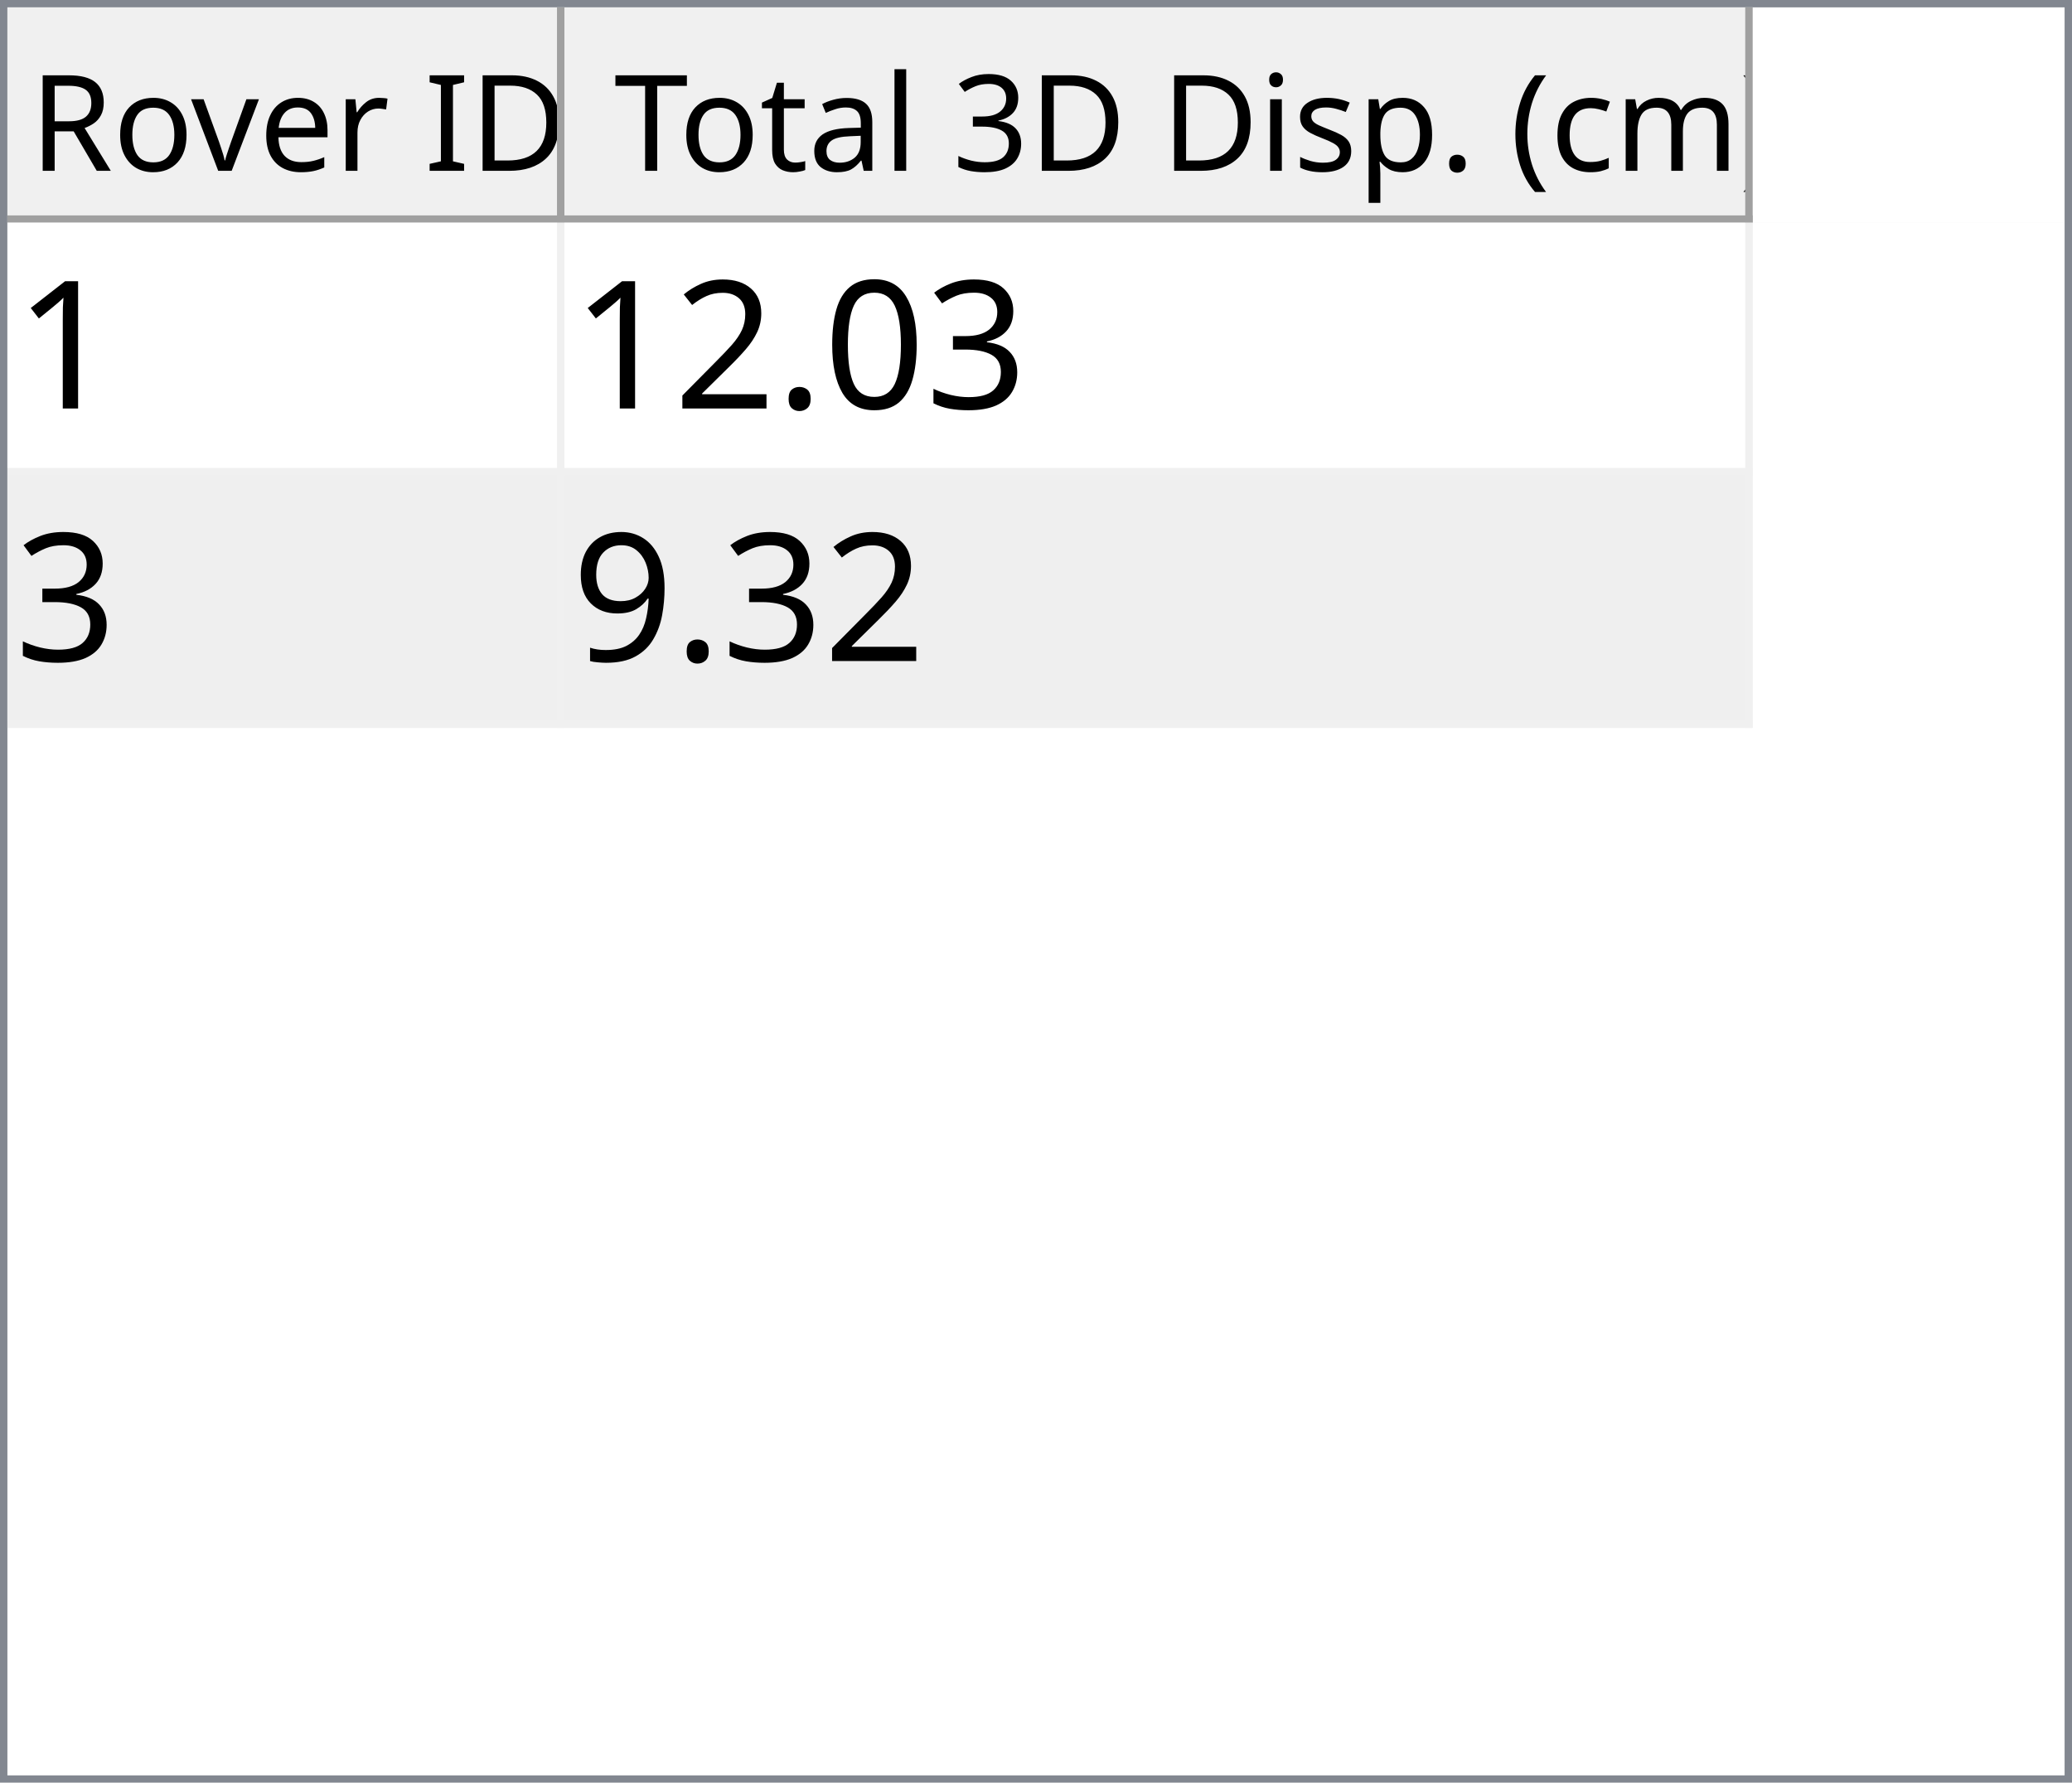
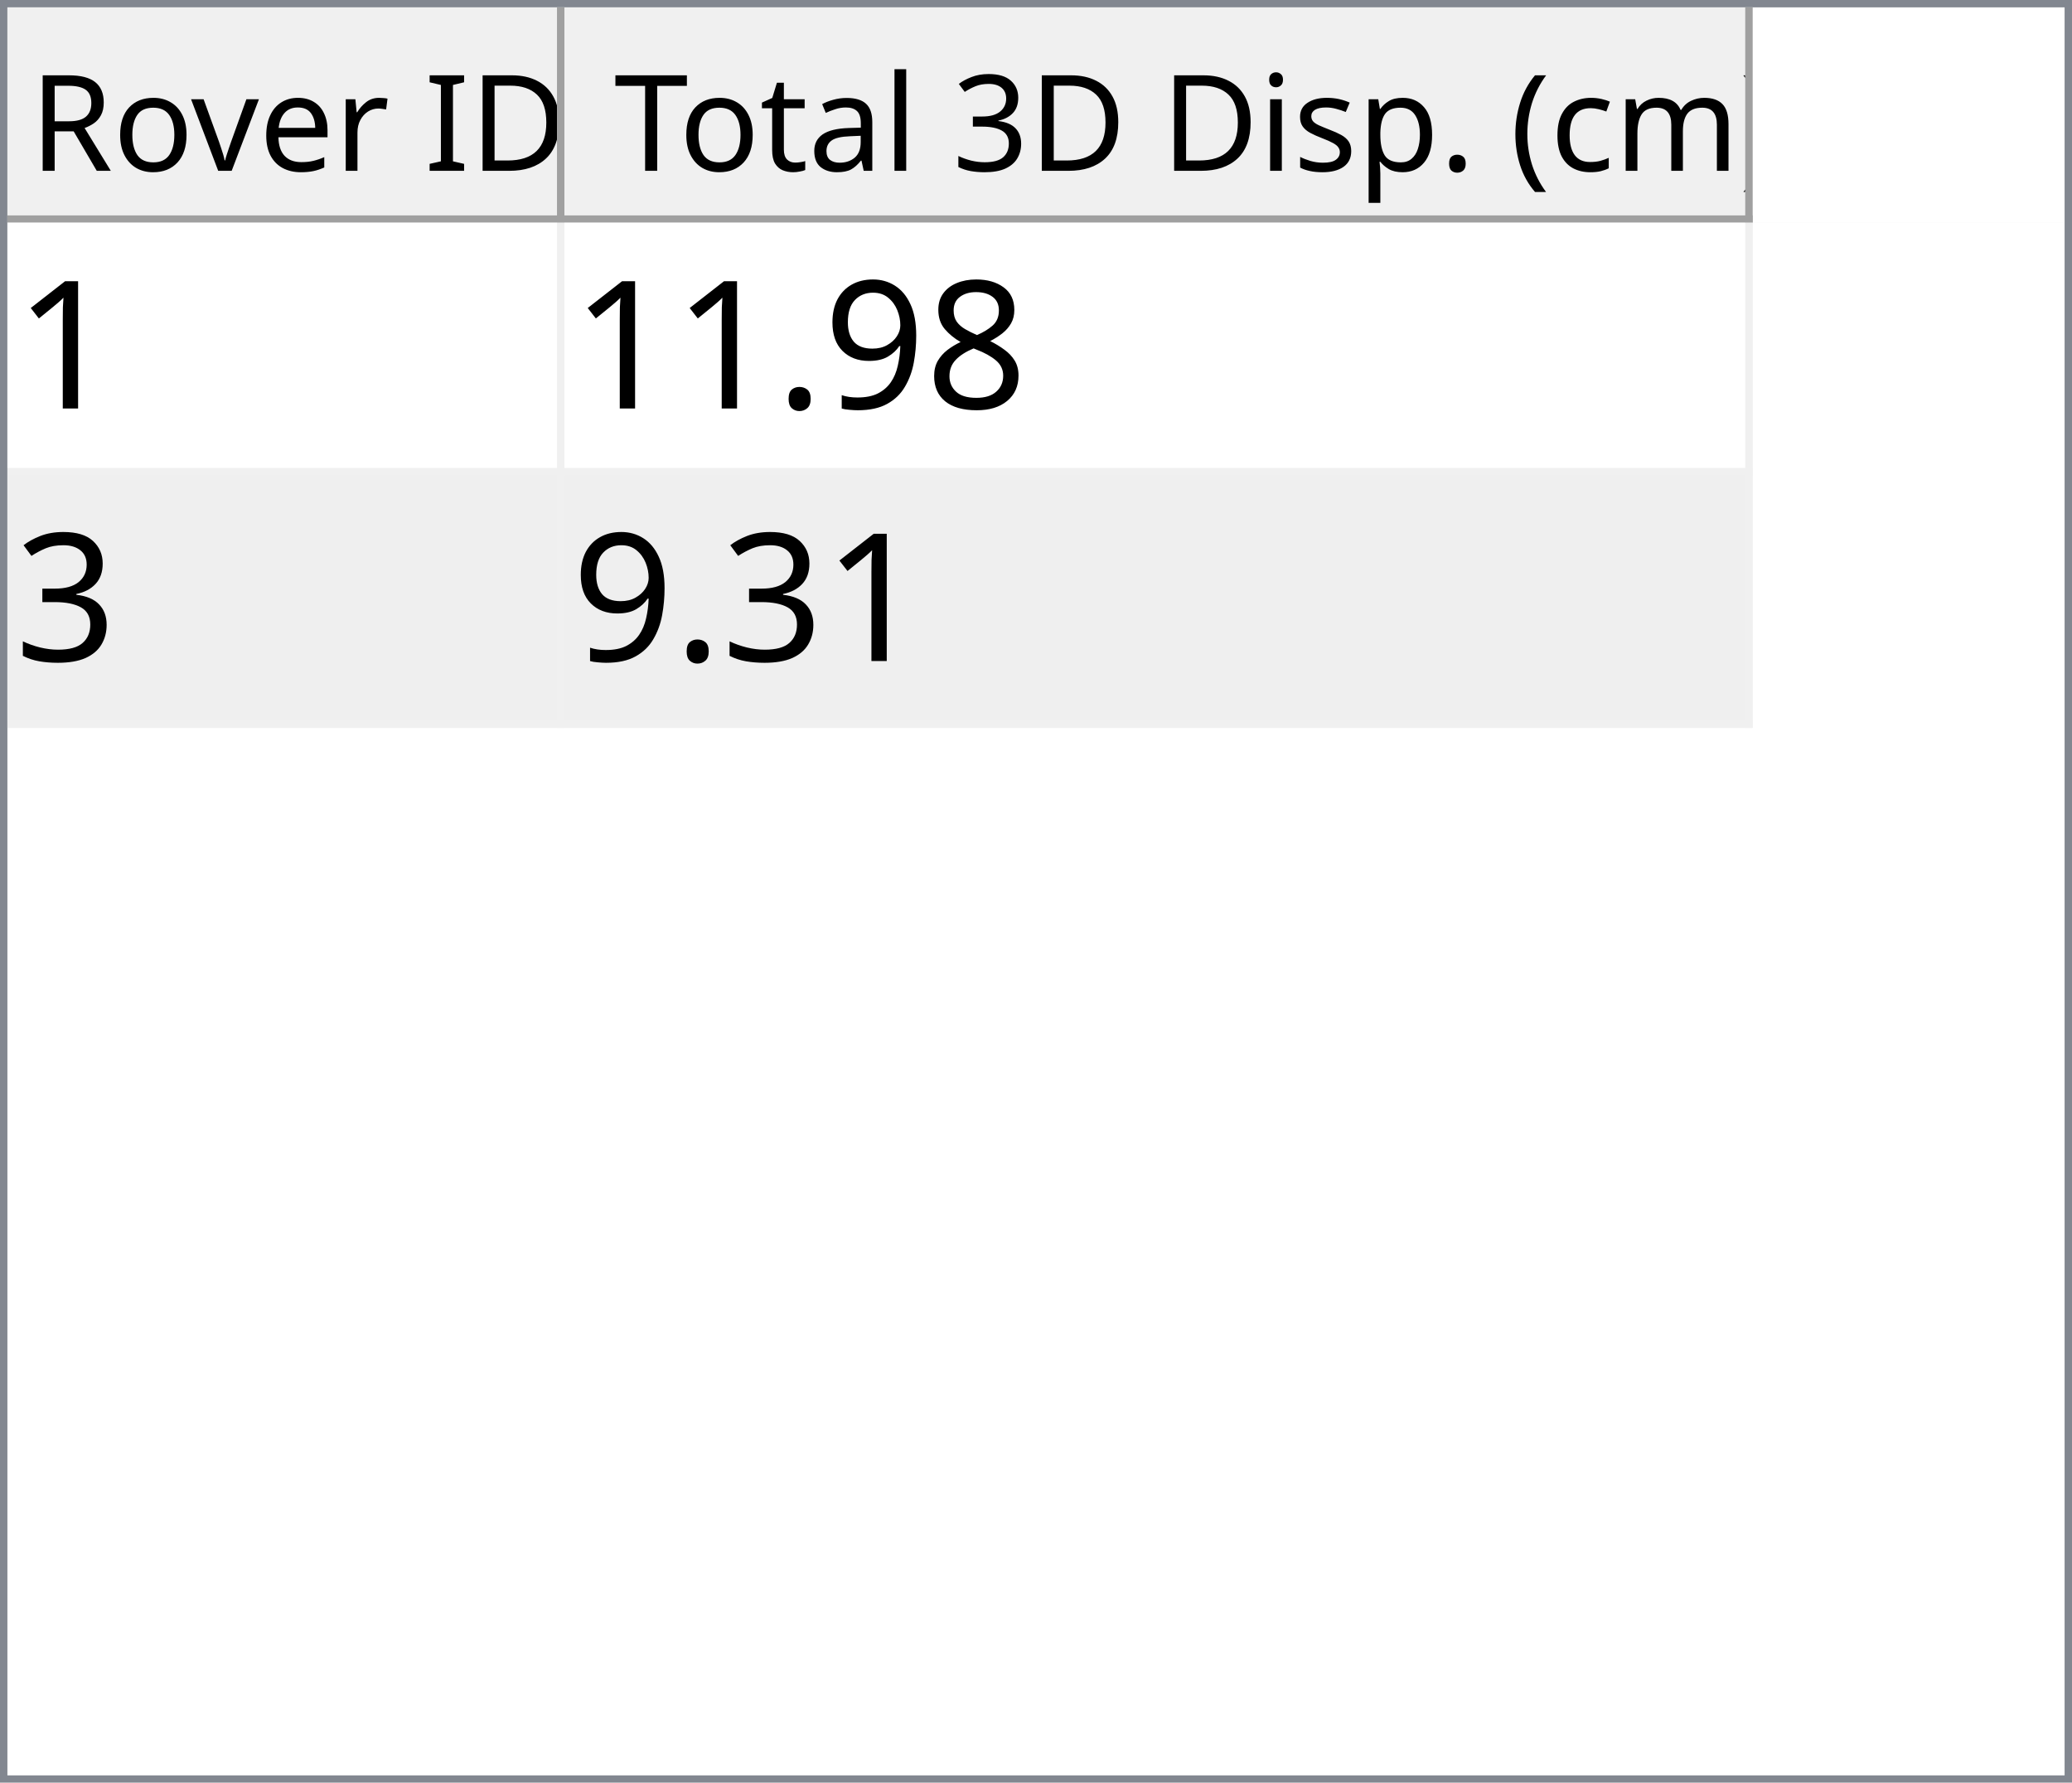
<svg xmlns="http://www.w3.org/2000/svg" style="fill-opacity:1; color-rendering:auto; color-interpolation:auto; text-rendering:auto; stroke:black; stroke-linecap:square; stroke-miterlimit:10; shape-rendering:auto; stroke-opacity:1; fill:black; stroke-dasharray:none; font-weight:normal; stroke-width:1; font-family:'Dialog'; font-style:normal; stroke-linejoin:miter; font-size:12px; stroke-dashoffset:0; image-rendering:auto;" width="279" height="240">
  <defs id="genericDefs" />
  <g>
    <defs id="defs1">
      <clipPath clipPathUnits="userSpaceOnUse" id="clipPath1">
        <path d="M0 0 L279 0 L279 240 L0 240 L0 0 Z" />
      </clipPath>
      <clipPath clipPathUnits="userSpaceOnUse" id="clipPath2">
        <path d="M0 0 L0 240 L279 240 L279 0 Z" />
      </clipPath>
      <clipPath clipPathUnits="userSpaceOnUse" id="clipPath3">
        <path d="M0 0 L0 29 L277 29 L277 0 Z" />
      </clipPath>
      <clipPath clipPathUnits="userSpaceOnUse" id="clipPath4">
        <path d="M0 0 L0 29 L75 29 L75 0 Z" />
      </clipPath>
      <clipPath clipPathUnits="userSpaceOnUse" id="clipPath5">
        <path d="M1 1 L1 28 L74 28 L74 1 Z" />
      </clipPath>
      <clipPath clipPathUnits="userSpaceOnUse" id="clipPath6">
        <path d="M0 0 L0 27 L73 27 L73 0 Z" />
      </clipPath>
      <clipPath clipPathUnits="userSpaceOnUse" id="clipPath7">
        <path d="M-0.5 -0.5 L-0.5 28.5 L74.5 28.5 L74.5 -0.5 Z" />
      </clipPath>
      <clipPath clipPathUnits="userSpaceOnUse" id="clipPath8">
        <path d="M0 0 L0 29 L160 29 L160 0 Z" />
      </clipPath>
      <clipPath clipPathUnits="userSpaceOnUse" id="clipPath9">
        <path d="M1 1 L1 28 L159 28 L159 1 Z" />
      </clipPath>
      <clipPath clipPathUnits="userSpaceOnUse" id="clipPath10">
        <path d="M0 0 L0 27 L158 27 L158 0 Z" />
      </clipPath>
      <clipPath clipPathUnits="userSpaceOnUse" id="clipPath11">
        <path d="M-0.5 -0.5 L-0.5 28.5 L159.5 28.5 L159.5 -0.5 Z" />
      </clipPath>
      <clipPath clipPathUnits="userSpaceOnUse" id="clipPath12">
        <path d="M0 0 L0 209 L277 209 L277 0 Z" />
      </clipPath>
      <clipPath clipPathUnits="userSpaceOnUse" id="clipPath13">
        <path d="M0 0 L0 68 L235 68 L235 0 Z" />
      </clipPath>
      <clipPath clipPathUnits="userSpaceOnUse" id="clipPath14">
        <path d="M-0.5 -0.5 L-0.5 67.5 L234.5 67.5 L234.5 -0.5 Z" />
      </clipPath>
      <clipPath clipPathUnits="userSpaceOnUse" id="clipPath15">
        <path d="M0 0 L0 33 L74 33 L74 0 Z" />
      </clipPath>
      <clipPath clipPathUnits="userSpaceOnUse" id="clipPath16">
        <path d="M0 0 L0 33 L159 33 L159 0 Z" />
      </clipPath>
      <font horiz-adv-x="64.551" id="font1">
        <font-face ascent="107.91" descent="25.098" units-per-em="100" style="font-style:normal; font-family:Segoe UI; font-weight:normal;" />
        <missing-glyph horiz-adv-x="64.551" d="M8.109 0 L8.109 68.266 L56.453 68.266 L56.453 0 L8.109 0 ZM15.328 7.234 L49.219 7.234 L49.219 61.031 L15.328 61.031 L15.328 7.234 Z" />
        <glyph unicode="D" horiz-adv-x="70.117" d="M9.188 0 L9.188 70.016 L28.516 70.016 Q65.531 70.016 65.531 35.891 Q65.531 19.672 55.25 9.836 Q44.969 0 27.734 0 L9.188 0 ZM17.391 62.594 L17.391 7.422 L27.828 7.422 Q41.609 7.422 49.273 14.797 Q56.938 22.172 56.938 35.688 Q56.938 62.594 28.328 62.594 L17.391 62.594 Z" />
        <glyph unicode="I" horiz-adv-x="26.611" d="M17.391 0 L9.188 0 L9.188 70.016 L17.391 70.016 L17.391 0 Z" />
        <glyph unicode=" " horiz-adv-x="27.393" d="" />
        <glyph unicode="r" horiz-adv-x="34.766" d="M34.188 41.891 Q32.078 43.5 28.125 43.5 Q23 43.5 19.555 38.672 Q16.109 33.844 16.109 25.484 L16.109 0 L8.109 0 L8.109 50 L16.109 50 L16.109 39.703 L16.312 39.703 Q18.016 44.969 21.531 47.922 Q25.047 50.875 29.391 50.875 Q32.516 50.875 34.188 50.203 L34.188 41.891 Z" />
        <glyph unicode="e" horiz-adv-x="52.295" d="M48.297 23 L12.984 23 Q13.188 14.656 17.484 10.109 Q21.781 5.562 29.297 5.562 Q37.75 5.562 44.828 11.141 L44.828 3.609 Q38.234 -1.172 27.391 -1.172 Q16.797 -1.172 10.742 5.641 Q4.688 12.453 4.688 24.812 Q4.688 36.469 11.305 43.82 Q17.922 51.172 27.734 51.172 Q37.547 51.172 42.922 44.828 Q48.297 38.484 48.297 27.203 L48.297 23 ZM40.094 29.781 Q40.047 36.719 36.75 40.578 Q33.453 44.438 27.594 44.438 Q21.922 44.438 17.969 40.383 Q14.016 36.328 13.094 29.781 L40.094 29.781 Z" />
        <glyph unicode="v" horiz-adv-x="47.9" d="M47.406 50 L27.484 0 L19.625 0 L0.688 50 L9.469 50 L22.172 13.672 Q23.578 9.672 23.922 6.688 L24.125 6.688 Q24.609 10.453 25.688 13.484 L38.969 50 L47.406 50 Z" />
        <glyph unicode="o" horiz-adv-x="58.594" d="M29 -1.172 Q17.922 -1.172 11.305 5.836 Q4.688 12.844 4.688 24.422 Q4.688 37.016 11.57 44.094 Q18.453 51.172 30.172 51.172 Q41.359 51.172 47.633 44.289 Q53.906 37.406 53.906 25.203 Q53.906 13.234 47.141 6.031 Q40.375 -1.172 29 -1.172 ZM29.594 44.438 Q21.875 44.438 17.383 39.188 Q12.891 33.938 12.891 24.703 Q12.891 15.828 17.43 10.695 Q21.969 5.562 29.594 5.562 Q37.359 5.562 41.531 10.594 Q45.703 15.625 45.703 24.906 Q45.703 34.281 41.531 39.359 Q37.359 44.438 29.594 44.438 Z" />
        <glyph unicode="R" horiz-adv-x="59.814" d="M59.375 0 L49.609 0 L37.891 19.625 Q36.281 22.359 34.766 24.289 Q33.25 26.219 31.664 27.438 Q30.078 28.656 28.25 29.219 Q26.422 29.781 24.125 29.781 L17.391 29.781 L17.391 0 L9.188 0 L9.188 70.016 L30.078 70.016 Q34.672 70.016 38.555 68.867 Q42.438 67.719 45.289 65.375 Q48.141 63.031 49.758 59.547 Q51.375 56.062 51.375 51.375 Q51.375 47.703 50.273 44.656 Q49.172 41.609 47.148 39.211 Q45.125 36.812 42.266 35.133 Q39.406 33.453 35.844 32.516 L35.844 32.328 Q37.594 31.547 38.891 30.547 Q40.188 29.547 41.359 28.18 Q42.531 26.812 43.68 25.078 Q44.828 23.344 46.234 21.047 L59.375 0 ZM17.391 62.594 L17.391 37.203 L28.516 37.203 Q31.594 37.203 34.203 38.133 Q36.812 39.062 38.719 40.797 Q40.625 42.531 41.703 45.047 Q42.781 47.562 42.781 50.688 Q42.781 56.297 39.141 59.445 Q35.5 62.594 28.609 62.594 L17.391 62.594 Z" />
        <glyph unicode=")" horiz-adv-x="30.176" d="M8.297 -15.922 L1.172 -15.922 Q16.406 2.344 16.406 26.812 Q16.406 51.469 1.078 70.016 L8.297 70.016 Q23.531 52.156 23.531 26.703 Q23.531 1.375 8.297 -15.922 Z" />
        <glyph unicode="m" horiz-adv-x="86.133" d="M79.109 0 L71.094 0 L71.094 28.719 Q71.094 37.016 68.531 40.727 Q65.969 44.438 59.906 44.438 Q54.781 44.438 51.195 39.75 Q47.609 35.062 47.609 28.516 L47.609 0 L39.594 0 L39.594 29.688 Q39.594 44.438 28.219 44.438 Q22.953 44.438 19.531 40.016 Q16.109 35.594 16.109 28.516 L16.109 0 L8.109 0 L8.109 50 L16.109 50 L16.109 42.094 L16.312 42.094 Q21.625 51.172 31.844 51.172 Q36.969 51.172 40.773 48.312 Q44.578 45.453 46 40.828 Q51.562 51.172 62.594 51.172 Q79.109 51.172 79.109 30.812 L79.109 0 Z" />
        <glyph unicode="c" horiz-adv-x="46.191" d="M42.188 2.297 Q36.422 -1.172 28.516 -1.172 Q17.828 -1.172 11.258 5.789 Q4.688 12.75 4.688 23.828 Q4.688 36.188 11.766 43.68 Q18.844 51.172 30.672 51.172 Q37.25 51.172 42.281 48.734 L42.281 40.531 Q36.719 44.438 30.375 44.438 Q22.703 44.438 17.797 38.945 Q12.891 33.453 12.891 24.516 Q12.891 15.719 17.508 10.641 Q22.125 5.562 29.891 5.562 Q36.422 5.562 42.188 9.906 L42.188 2.297 Z" />
        <glyph unicode="(" horiz-adv-x="30.176" d="M29.109 -15.922 L21.969 -15.922 Q6.844 1.375 6.844 26.703 Q6.844 52.156 21.969 70.016 L29.203 70.016 Q13.875 51.469 13.875 26.812 Q13.875 2.344 29.109 -15.922 Z" />
        <glyph unicode="." horiz-adv-x="21.68" d="M10.891 -1.078 Q8.641 -1.078 7.055 0.539 Q5.469 2.156 5.469 4.391 Q5.469 6.641 7.055 8.273 Q8.641 9.906 10.891 9.906 Q13.188 9.906 14.797 8.273 Q16.406 6.641 16.406 4.391 Q16.406 2.156 14.797 0.539 Q13.188 -1.078 10.891 -1.078 Z" />
        <glyph unicode="p" horiz-adv-x="58.789" d="M16.312 7.234 L16.109 7.234 L16.109 -23 L8.109 -23 L8.109 50 L16.109 50 L16.109 41.219 L16.312 41.219 Q22.219 51.172 33.594 51.172 Q43.266 51.172 48.688 44.461 Q54.109 37.75 54.109 26.469 Q54.109 13.922 48 6.375 Q41.891 -1.172 31.297 -1.172 Q21.578 -1.172 16.312 7.234 ZM16.109 27.391 L16.109 20.406 Q16.109 14.203 20.141 9.883 Q24.172 5.562 30.375 5.562 Q37.641 5.562 41.773 11.133 Q45.906 16.703 45.906 26.609 Q45.906 34.969 42.047 39.703 Q38.188 44.438 31.594 44.438 Q24.609 44.438 20.359 39.578 Q16.109 34.719 16.109 27.391 Z" />
        <glyph unicode="s" horiz-adv-x="42.432" d="M5.078 1.812 L5.078 10.406 Q11.625 5.562 19.484 5.562 Q30.031 5.562 30.031 12.594 Q30.031 14.594 29.125 15.992 Q28.219 17.391 26.68 18.461 Q25.141 19.531 23.07 20.383 Q21 21.234 18.609 22.172 Q15.281 23.484 12.766 24.828 Q10.25 26.172 8.57 27.859 Q6.891 29.547 6.031 31.695 Q5.172 33.844 5.172 36.719 Q5.172 40.234 6.789 42.945 Q8.406 45.656 11.086 47.484 Q13.766 49.312 17.211 50.242 Q20.656 51.172 24.312 51.172 Q30.812 51.172 35.938 48.922 L35.938 40.828 Q30.422 44.438 23.25 44.438 Q21 44.438 19.195 43.922 Q17.391 43.406 16.094 42.477 Q14.797 41.547 14.086 40.258 Q13.375 38.969 13.375 37.406 Q13.375 35.453 14.086 34.133 Q14.797 32.812 16.164 31.789 Q17.531 30.766 19.484 29.938 Q21.438 29.109 23.922 28.125 Q27.25 26.859 29.883 25.516 Q32.516 24.172 34.375 22.484 Q36.234 20.797 37.234 18.602 Q38.234 16.406 38.234 13.375 Q38.234 9.672 36.602 6.938 Q34.969 4.203 32.234 2.398 Q29.5 0.594 25.93 -0.289 Q22.359 -1.172 18.453 -1.172 Q10.75 -1.172 5.078 1.812 Z" />
        <glyph unicode="i" horiz-adv-x="24.219" d="M12.203 62.703 Q10.062 62.703 8.547 64.164 Q7.031 65.625 7.031 67.875 Q7.031 70.125 8.547 71.609 Q10.062 73.094 12.203 73.094 Q14.406 73.094 15.945 71.609 Q17.484 70.125 17.484 67.875 Q17.484 65.719 15.945 64.211 Q14.406 62.703 12.203 62.703 ZM16.109 0 L8.109 0 L8.109 50 L16.109 50 L16.109 0 Z" />
        <glyph unicode="3" horiz-adv-x="53.906" d="M46.531 19.828 Q46.531 15.094 44.75 11.211 Q42.969 7.328 39.719 4.57 Q36.469 1.812 31.93 0.297 Q27.391 -1.219 21.922 -1.219 Q11.922 -1.219 6 2.594 L6 11.188 Q13.094 5.609 22.219 5.609 Q25.875 5.609 28.828 6.539 Q31.781 7.469 33.906 9.227 Q36.031 10.984 37.18 13.477 Q38.328 15.969 38.328 19.094 Q38.328 32.812 18.797 32.812 L12.984 32.812 L12.984 39.594 L18.5 39.594 Q35.797 39.594 35.797 52.484 Q35.797 64.406 22.609 64.406 Q15.188 64.406 8.688 59.422 L8.688 67.188 Q15.375 71.188 24.609 71.188 Q29 71.188 32.57 69.969 Q36.141 68.75 38.68 66.555 Q41.219 64.359 42.609 61.281 Q44 58.203 44 54.5 Q44 40.672 30.031 36.719 L30.031 36.531 Q33.594 36.141 36.625 34.797 Q39.656 33.453 41.852 31.305 Q44.047 29.156 45.289 26.25 Q46.531 23.344 46.531 19.828 Z" />
        <glyph unicode="l" horiz-adv-x="24.219" d="M16.109 0 L8.109 0 L8.109 74.031 L16.109 74.031 L16.109 0 Z" />
        <glyph unicode="a" horiz-adv-x="50.879" d="M43.891 0 L35.891 0 L35.891 7.812 L35.688 7.812 Q30.469 -1.172 20.312 -1.172 Q12.844 -1.172 8.617 2.781 Q4.391 6.734 4.391 13.281 Q4.391 27.297 20.906 29.594 L35.891 31.688 Q35.891 44.438 25.594 44.438 Q16.547 44.438 9.281 38.281 L9.281 46.484 Q16.656 51.172 26.266 51.172 Q43.891 51.172 43.891 32.516 L43.891 0 ZM35.891 25.297 L23.828 23.641 Q18.266 22.859 15.43 20.875 Q12.594 18.891 12.594 13.875 Q12.594 10.203 15.211 7.883 Q17.828 5.562 22.172 5.562 Q28.125 5.562 32.008 9.742 Q35.891 13.922 35.891 20.312 L35.891 25.297 Z" />
        <glyph unicode="t" horiz-adv-x="33.887" d="M31.297 0.484 Q28.469 -1.078 23.828 -1.078 Q10.688 -1.078 10.688 13.578 L10.688 43.172 L2.094 43.172 L2.094 50 L10.688 50 L10.688 62.203 L18.703 64.797 L18.703 50 L31.297 50 L31.297 43.172 L18.703 43.172 L18.703 14.984 Q18.703 9.969 20.414 7.82 Q22.125 5.672 26.078 5.672 Q29.109 5.672 31.297 7.328 L31.297 0.484 Z" />
        <glyph unicode="T" horiz-adv-x="52.393" d="M50.594 62.594 L30.375 62.594 L30.375 0 L22.172 0 L22.172 62.594 L2 62.594 L2 70.016 L50.594 70.016 L50.594 62.594 Z" />
      </font>
      <font horiz-adv-x="75.0" id="font2">
        <font-face ascent="100.537" descent="21.973" units-per-em="100" style="font-style:normal; font-family:sans-serif; font-weight:normal;" />
        <missing-glyph horiz-adv-x="75.0" d="M12.5 0 L12.5 62.5 L62.5 62.5 L62.5 0 L12.5 0 ZM14.062 1.562 L60.938 1.562 L60.938 60.938 L14.062 60.938 L14.062 1.562 Z" />
        <glyph unicode="1" horiz-adv-x="55.615" d="M37.25 0 L28.469 0 L28.469 56 Q25.297 52.984 20.141 49.953 Q14.984 46.922 10.891 45.406 L10.891 53.906 Q18.266 57.375 23.781 62.305 Q29.297 67.234 31.594 71.875 L37.25 71.875 L37.25 0 Z" />
+         <glyph unicode="8" horiz-adv-x="55.615" d="M17.672 38.812 Q12.203 40.828 9.57 44.539 Q6.938 48.25 6.938 53.422 Q6.938 61.234 12.555 66.555 Q18.172 71.875 27.484 71.875 Q36.859 71.875 42.578 66.43 Q48.297 60.984 48.297 53.172 Q48.297 48.188 45.68 44.508 Q43.062 40.828 37.75 38.812 Q44.344 36.672 47.781 31.883 Q51.219 27.094 51.219 20.453 Q51.219 11.281 44.727 5.031 Q38.234 -1.219 27.641 -1.219 Q17.047 -1.219 10.547 5.055 Q4.047 11.328 4.047 20.703 Q4.047 27.688 7.594 32.398 Q11.141 37.109 17.672 38.812 ZM15.922 53.719 Q15.922 48.641 19.195 45.414 Q22.469 42.188 27.688 42.188 Q32.766 42.188 36.016 45.383 Q39.266 48.578 39.266 53.219 Q39.266 58.062 35.914 61.359 Q32.562 64.656 27.594 64.656 Q22.562 64.656 19.242 61.43 Q15.922 58.203 15.922 53.719 ZM13.094 20.656 Q13.094 16.891 14.875 13.375 Q16.656 9.859 20.172 7.93 Q23.688 6 27.734 6 Q34.031 6 38.133 10.055 Q42.234 14.109 42.234 20.359 Q42.234 26.703 38.016 30.859 Q33.797 35.016 27.438 35.016 Q21.234 35.016 17.164 30.914 Q13.094 26.812 13.094 20.656 Z" />
+         <glyph unicode="9" horiz-adv-x="55.615" d="M5.469 16.547 L13.922 17.328 Q14.984 11.375 18.016 8.688 Q21.047 6 25.781 6 Q29.828 6 32.883 7.859 Q35.938 9.719 37.891 12.82 Q39.844 15.922 41.164 21.195 Q42.484 26.469 42.484 31.938 Q42.484 32.516 42.438 33.688 Q39.797 29.5 35.234 26.883 Q30.672 24.266 25.344 24.266 Q16.453 24.266 10.305 30.711 Q4.156 37.156 4.156 47.703 Q4.156 58.594 10.578 65.234 Q17 71.875 26.656 71.875 Q33.641 71.875 39.43 68.117 Q45.219 64.359 48.219 57.398 Q51.219 50.438 51.219 37.25 Q51.219 23.531 48.242 15.406 Q45.266 7.281 39.383 3.031 Q33.5 -1.219 25.594 -1.219 Q17.188 -1.219 11.867 3.445 Q6.547 8.109 5.469 16.547 ZM41.453 48.141 Q41.453 55.719 37.43 60.156 Q33.406 64.594 27.734 64.594 Q21.875 64.594 17.531 59.812 Q13.188 55.031 13.188 47.406 Q13.188 40.578 17.312 36.305 Q21.438 32.031 27.484 32.031 Q33.594 32.031 37.523 36.305 Q41.453 40.578 41.453 48.141 Z" />
+         <glyph unicode="." horiz-adv-x="27.783" d="M9.078 0 L9.078 10.016 L19.094 10.016 L19.094 0 L9.078 0 Z" />
        <glyph unicode="3" horiz-adv-x="55.615" d="M4.203 18.891 L12.984 20.062 Q14.5 12.594 18.141 9.297 Q21.781 6 27 6 Q33.203 6 37.477 10.297 Q41.75 14.594 41.75 20.953 Q41.75 27 37.797 30.93 Q33.844 34.859 27.734 34.859 Q25.25 34.859 21.531 33.891 L22.516 41.609 Q23.391 41.5 23.922 41.5 Q29.547 41.5 34.039 44.43 Q38.531 47.359 38.531 53.469 Q38.531 58.297 35.258 61.477 Q31.984 64.656 26.812 64.656 Q21.688 64.656 18.266 61.43 Q14.844 58.203 13.875 51.766 L5.078 53.328 Q6.688 62.156 12.398 67.016 Q18.109 71.875 26.609 71.875 Q32.469 71.875 37.398 69.359 Q42.328 66.844 44.945 62.5 Q47.562 58.156 47.562 53.266 Q47.562 48.641 45.07 44.828 Q42.578 41.016 37.703 38.766 Q44.047 37.312 47.562 32.695 Q51.078 28.078 51.078 21.141 Q51.078 11.766 44.242 5.25 Q37.406 -1.266 26.953 -1.266 Q17.531 -1.266 11.305 4.352 Q5.078 9.969 4.203 18.891 Z" />
-         <glyph unicode="0" horiz-adv-x="55.615" d="M4.156 35.297 Q4.156 48 6.766 55.742 Q9.375 63.484 14.523 67.68 Q19.672 71.875 27.484 71.875 Q33.25 71.875 37.594 69.555 Q41.938 67.234 44.773 62.867 Q47.609 58.5 49.219 52.227 Q50.828 45.953 50.828 35.297 Q50.828 22.703 48.242 14.969 Q45.656 7.234 40.508 3.008 Q35.359 -1.219 27.484 -1.219 Q17.141 -1.219 11.234 6.203 Q4.156 15.141 4.156 35.297 ZM13.188 35.297 Q13.188 17.672 17.312 11.836 Q21.438 6 27.484 6 Q33.547 6 37.672 11.859 Q41.797 17.719 41.797 35.297 Q41.797 52.984 37.672 58.789 Q33.547 64.594 27.391 64.594 Q21.344 64.594 17.719 59.469 Q13.188 52.938 13.188 35.297 Z" />
-         <glyph unicode="." horiz-adv-x="27.783" d="M9.078 0 L9.078 10.016 L19.094 10.016 L19.094 0 L9.078 0 Z" />
-         <glyph unicode="2" horiz-adv-x="55.615" d="M50.344 8.453 L50.344 0 L3.031 0 Q2.938 3.172 4.047 6.109 Q5.859 10.938 9.836 15.625 Q13.812 20.312 21.344 26.469 Q33.016 36.031 37.117 41.625 Q41.219 47.219 41.219 52.203 Q41.219 57.422 37.477 61.008 Q33.734 64.594 27.734 64.594 Q21.391 64.594 17.578 60.789 Q13.766 56.984 13.719 50.25 L4.688 51.172 Q5.609 61.281 11.664 66.578 Q17.719 71.875 27.938 71.875 Q38.234 71.875 44.242 66.164 Q50.25 60.453 50.25 52 Q50.25 47.703 48.492 43.555 Q46.734 39.406 42.656 34.812 Q38.578 30.219 29.109 22.219 Q21.188 15.578 18.945 13.211 Q16.703 10.844 15.234 8.453 L50.344 8.453 Z" />
-         <glyph unicode="9" horiz-adv-x="55.615" d="M5.469 16.547 L13.922 17.328 Q14.984 11.375 18.016 8.688 Q21.047 6 25.781 6 Q29.828 6 32.883 7.859 Q35.938 9.719 37.891 12.82 Q39.844 15.922 41.164 21.195 Q42.484 26.469 42.484 31.938 Q42.484 32.516 42.438 33.688 Q39.797 29.5 35.234 26.883 Q30.672 24.266 25.344 24.266 Q16.453 24.266 10.305 30.711 Q4.156 37.156 4.156 47.703 Q4.156 58.594 10.578 65.234 Q17 71.875 26.656 71.875 Q33.641 71.875 39.43 68.117 Q45.219 64.359 48.219 57.398 Q51.219 50.438 51.219 37.25 Q51.219 23.531 48.242 15.406 Q45.266 7.281 39.383 3.031 Q33.5 -1.219 25.594 -1.219 Q17.188 -1.219 11.867 3.445 Q6.547 8.109 5.469 16.547 ZM41.453 48.141 Q41.453 55.719 37.43 60.156 Q33.406 64.594 27.734 64.594 Q21.875 64.594 17.531 59.812 Q13.188 55.031 13.188 47.406 Q13.188 40.578 17.312 36.305 Q21.438 32.031 27.484 32.031 Q33.594 32.031 37.523 36.305 Q41.453 40.578 41.453 48.141 Z" />
      </font>
    </defs>
    <g style="fill:white; stroke:white;">
      <rect x="0" y="0" width="279" style="clip-path:url(#clipPath1); stroke:none;" height="240" />
    </g>
    <g style="fill:white; text-rendering:optimizeSpeed; color-rendering:optimizeSpeed; image-rendering:optimizeSpeed; shape-rendering:crispEdges; stroke:white; color-interpolation:sRGB;">
      <rect x="0" width="279" height="240" y="0" style="stroke:none;" />
      <path style="stroke:none;" d="M0 240 L279 240 L279 0 L0 0 Z" />
    </g>
    <g style="fill:rgb(240,240,240); font-size:18px; font-family:'Segoe UI'; stroke:rgb(240,240,240);">
      <rect x="0" y="0" width="279" style="clip-path:url(#clipPath2); stroke:none;" height="240" />
    </g>
    <g style="fill:rgb(130,135,144); font-size:18px; font-family:'Segoe UI'; stroke:rgb(130,135,144);">
      <path d="M0 0 L279 0 L279 240 L0 240 L0 0 ZM1 1 L278 1 L278 239 L1 239 L1 1 Z" style="fill-rule:evenodd; clip-path:url(#clipPath2); stroke:none;" />
    </g>
    <g style="fill:white; font-size:18px; font-family:'Segoe UI'; stroke:white;" transform="translate(1,1)">
      <rect x="0" y="0" width="277" style="clip-path:url(#clipPath3); stroke:none;" height="29" />
    </g>
    <g style="fill:rgb(240,240,240); font-size:18px; font-family:'Segoe UI'; stroke:rgb(240,240,240);" transform="translate(1,1)">
      <rect x="0" y="0" width="75" style="clip-path:url(#clipPath4); stroke:none;" height="29" />
    </g>
    <g style="font-family:'Segoe UI'; font-size:18px;" transform="translate(2,2)">
      <text x="2" xml:space="preserve" y="21" style="clip-path:url(#clipPath6); stroke:none;">Rover ID</text>
    </g>
    <g transform="translate(1.5,1.5)" style="fill:rgb(160,160,160); font-size:18px; font-family:'Segoe UI'; stroke:rgb(160,160,160); stroke-linejoin:bevel;">
      <line x1="74" x2="74" y1="0" style="fill:none; clip-path:url(#clipPath7);" y2="28" />
    </g>
    <g transform="matrix(1,0,0,1,1,1) translate(0.5,0.5)" style="fill:rgb(160,160,160); font-size:18px; font-family:'Segoe UI'; stroke:rgb(160,160,160); stroke-linejoin:bevel;">
      <line x1="0" x2="74" y1="28" style="fill:none; clip-path:url(#clipPath7);" y2="28" />
    </g>
    <g style="fill:rgb(240,240,240); font-size:18px; font-family:'Segoe UI'; stroke:rgb(240,240,240);" transform="translate(76,1)">
      <rect x="0" y="0" width="160" style="clip-path:url(#clipPath8); stroke:none;" height="29" />
    </g>
    <g style="font-family:'Segoe UI'; font-size:18px;" transform="translate(77,2)">
      <text x="1" xml:space="preserve" y="21" style="clip-path:url(#clipPath10); stroke:none;"> Total 3D Disp. (cm)</text>
    </g>
    <g transform="translate(76.5,1.5)" style="fill:rgb(160,160,160); font-size:18px; font-family:'Segoe UI'; stroke:rgb(160,160,160); stroke-linejoin:bevel;">
      <line x1="159" x2="159" y1="0" style="fill:none; clip-path:url(#clipPath11);" y2="28" />
    </g>
    <g transform="matrix(1,0,0,1,76,1) translate(0.5,0.5)" style="fill:rgb(160,160,160); font-size:18px; font-family:'Segoe UI'; stroke:rgb(160,160,160); stroke-linejoin:bevel;">
      <line x1="0" x2="159" y1="28" style="fill:none; clip-path:url(#clipPath11);" y2="28" />
    </g>
    <g style="fill:white; font-size:18px; font-family:'Segoe UI'; stroke:white;" transform="translate(1,30)">
      <rect x="0" y="0" width="277" style="clip-path:url(#clipPath12); stroke:none;" height="209" />
    </g>
    <g style="fill:rgb(240,240,240); font-size:24px; font-family:sans-serif; stroke:rgb(240,240,240);" transform="translate(1,30)">
      <rect x="0" y="0" width="235" style="clip-path:url(#clipPath13); stroke:none;" height="68" />
      <line transform="translate(0.5,0.5)" x1="0" x2="234" y1="33" style="clip-path:url(#clipPath14); fill:none; stroke-linejoin:bevel;" y2="33" />
    </g>
    <g transform="matrix(1,0,0,1,1,30) translate(0.5,0.5)" style="fill:rgb(240,240,240); font-size:24px; font-family:sans-serif; stroke:rgb(240,240,240); stroke-linejoin:bevel;">
      <line x1="0" x2="234" y1="67" style="fill:none; clip-path:url(#clipPath14);" y2="67" />
    </g>
    <g transform="matrix(1,0,0,1,1,30) translate(0.5,0.5)" style="fill:rgb(240,240,240); font-size:24px; font-family:sans-serif; stroke:rgb(240,240,240); stroke-linejoin:bevel;">
      <line x1="74" x2="74" y1="0" style="fill:none; clip-path:url(#clipPath14);" y2="67" />
    </g>
    <g transform="matrix(1,0,0,1,1,30) translate(0.5,0.5)" style="fill:rgb(240,240,240); font-size:24px; font-family:sans-serif; stroke:rgb(240,240,240); stroke-linejoin:bevel;">
      <line x1="234" x2="234" y1="0" style="fill:none; clip-path:url(#clipPath14);" y2="67" />
    </g>
    <g style="fill:white; font-size:24px; font-family:sans-serif; stroke:white;" transform="matrix(1,0,0,1,1,30)">
      <rect x="0" y="0" width="74" style="clip-path:url(#clipPath15); stroke:none;" height="33" />
      <text x="1" y="25" style="fill:black; clip-path:url(#clipPath15); stroke:none;" xml:space="preserve">1</text>
    </g>
    <g style="fill:white; font-size:24px; font-family:sans-serif; stroke:white;" transform="matrix(1,0,0,1,1,30) translate(75,0)">
      <rect x="0" y="0" width="159" style="clip-path:url(#clipPath16); stroke:none;" height="33" />
-       <text x="1" y="25" style="fill:black; clip-path:url(#clipPath16); stroke:none;" xml:space="preserve">12.03</text>
+       <text x="1" y="25" style="fill:black; clip-path:url(#clipPath16); stroke:none;" xml:space="preserve">11.98</text>
    </g>
    <g style="fill:rgb(239,239,239); font-size:24px; font-family:sans-serif; stroke:rgb(239,239,239);" transform="matrix(1,0,0,1,1,30) translate(0,34)">
      <rect x="0" y="0" width="74" style="clip-path:url(#clipPath15); stroke:none;" height="33" />
      <text x="1" y="25" style="fill:black; clip-path:url(#clipPath15); stroke:none;" xml:space="preserve">3</text>
    </g>
    <g style="fill:rgb(239,239,239); font-size:24px; font-family:sans-serif; stroke:rgb(239,239,239);" transform="matrix(1,0,0,1,1,30) translate(75,34)">
      <rect x="0" y="0" width="159" style="clip-path:url(#clipPath16); stroke:none;" height="33" />
-       <text x="1" y="25" style="fill:black; clip-path:url(#clipPath16); stroke:none;" xml:space="preserve">9.32</text>
+       <text x="1" y="25" style="fill:black; clip-path:url(#clipPath16); stroke:none;" xml:space="preserve">9.31</text>
    </g>
  </g>
</svg>
